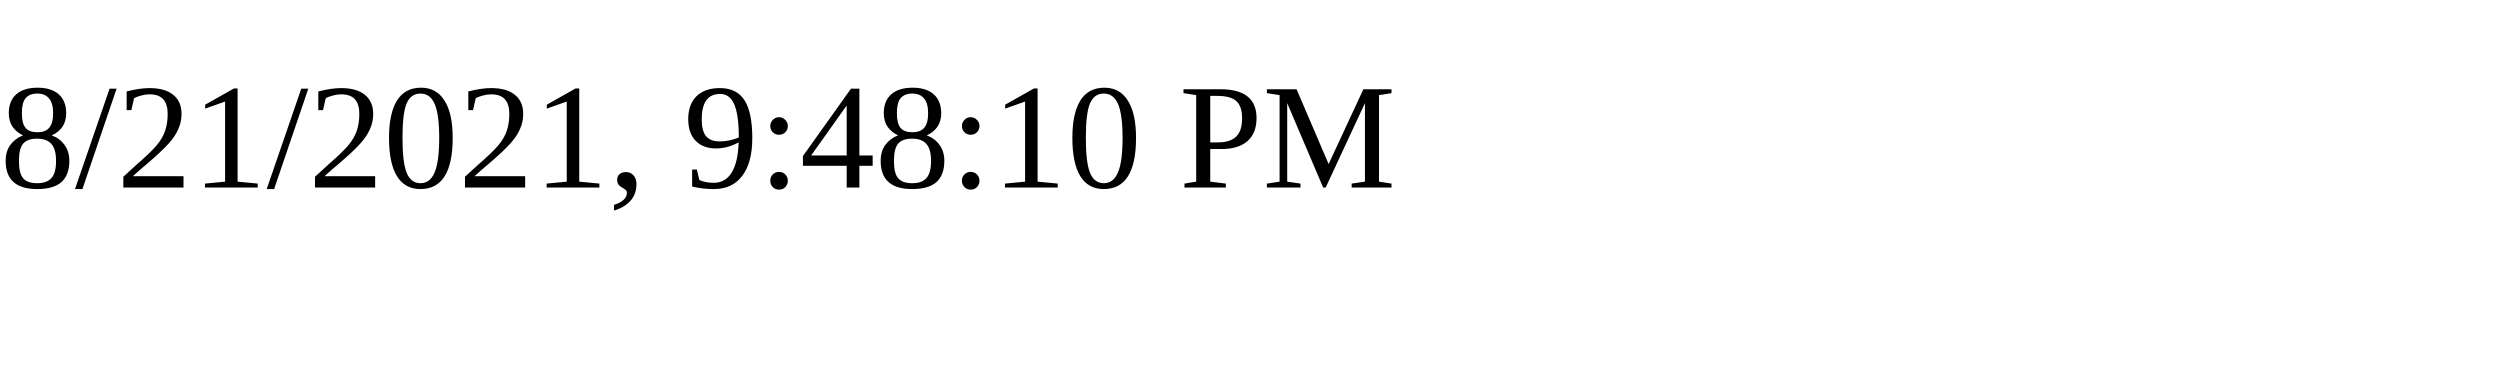
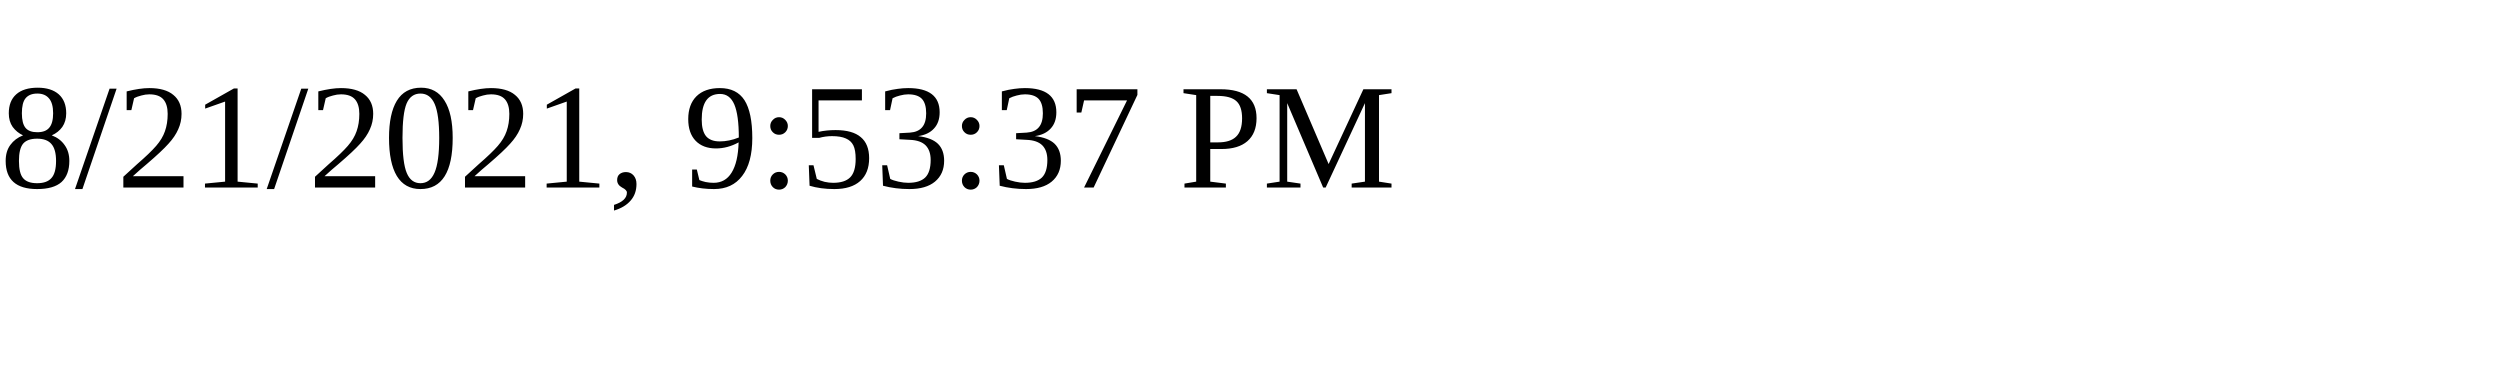
<svg xmlns="http://www.w3.org/2000/svg" height="30" width="200">
-   <text x="0" y="15">8/21/2021, 9:48:10 PM</text>
+   <text x="0" y="15">8/21/2021, 9:53:37 PM</text>
</svg>
